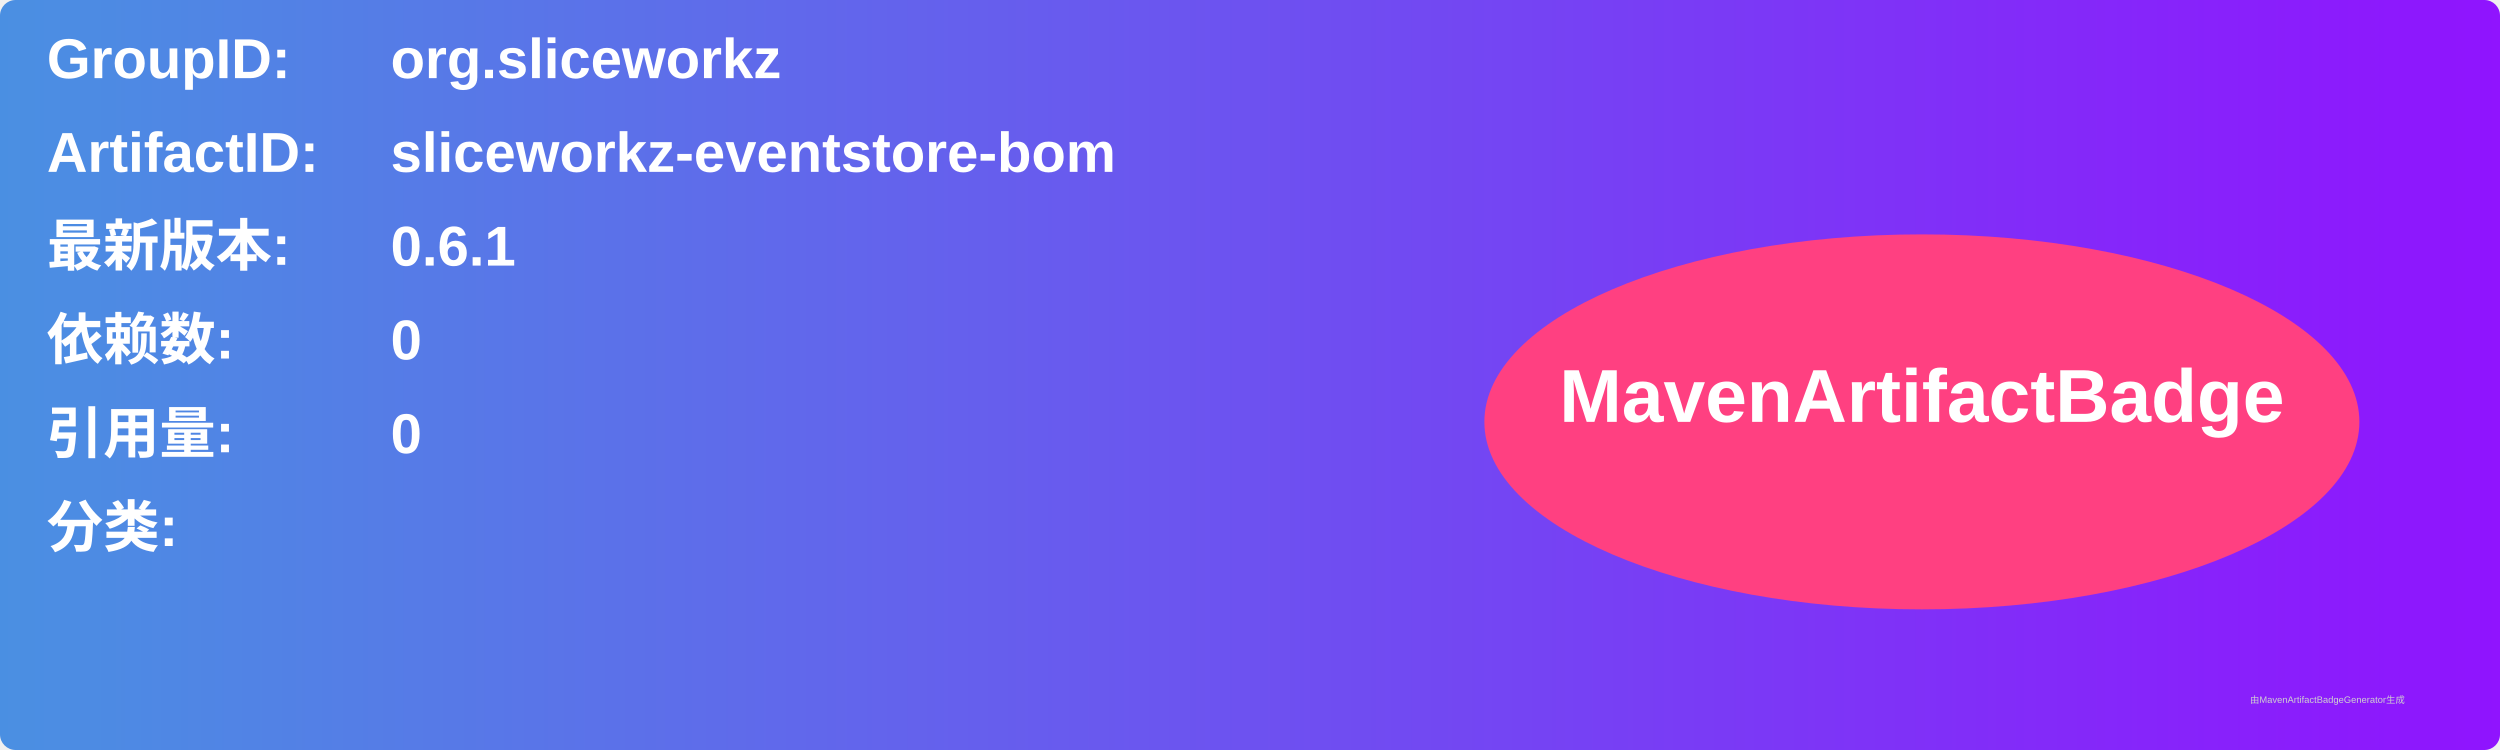
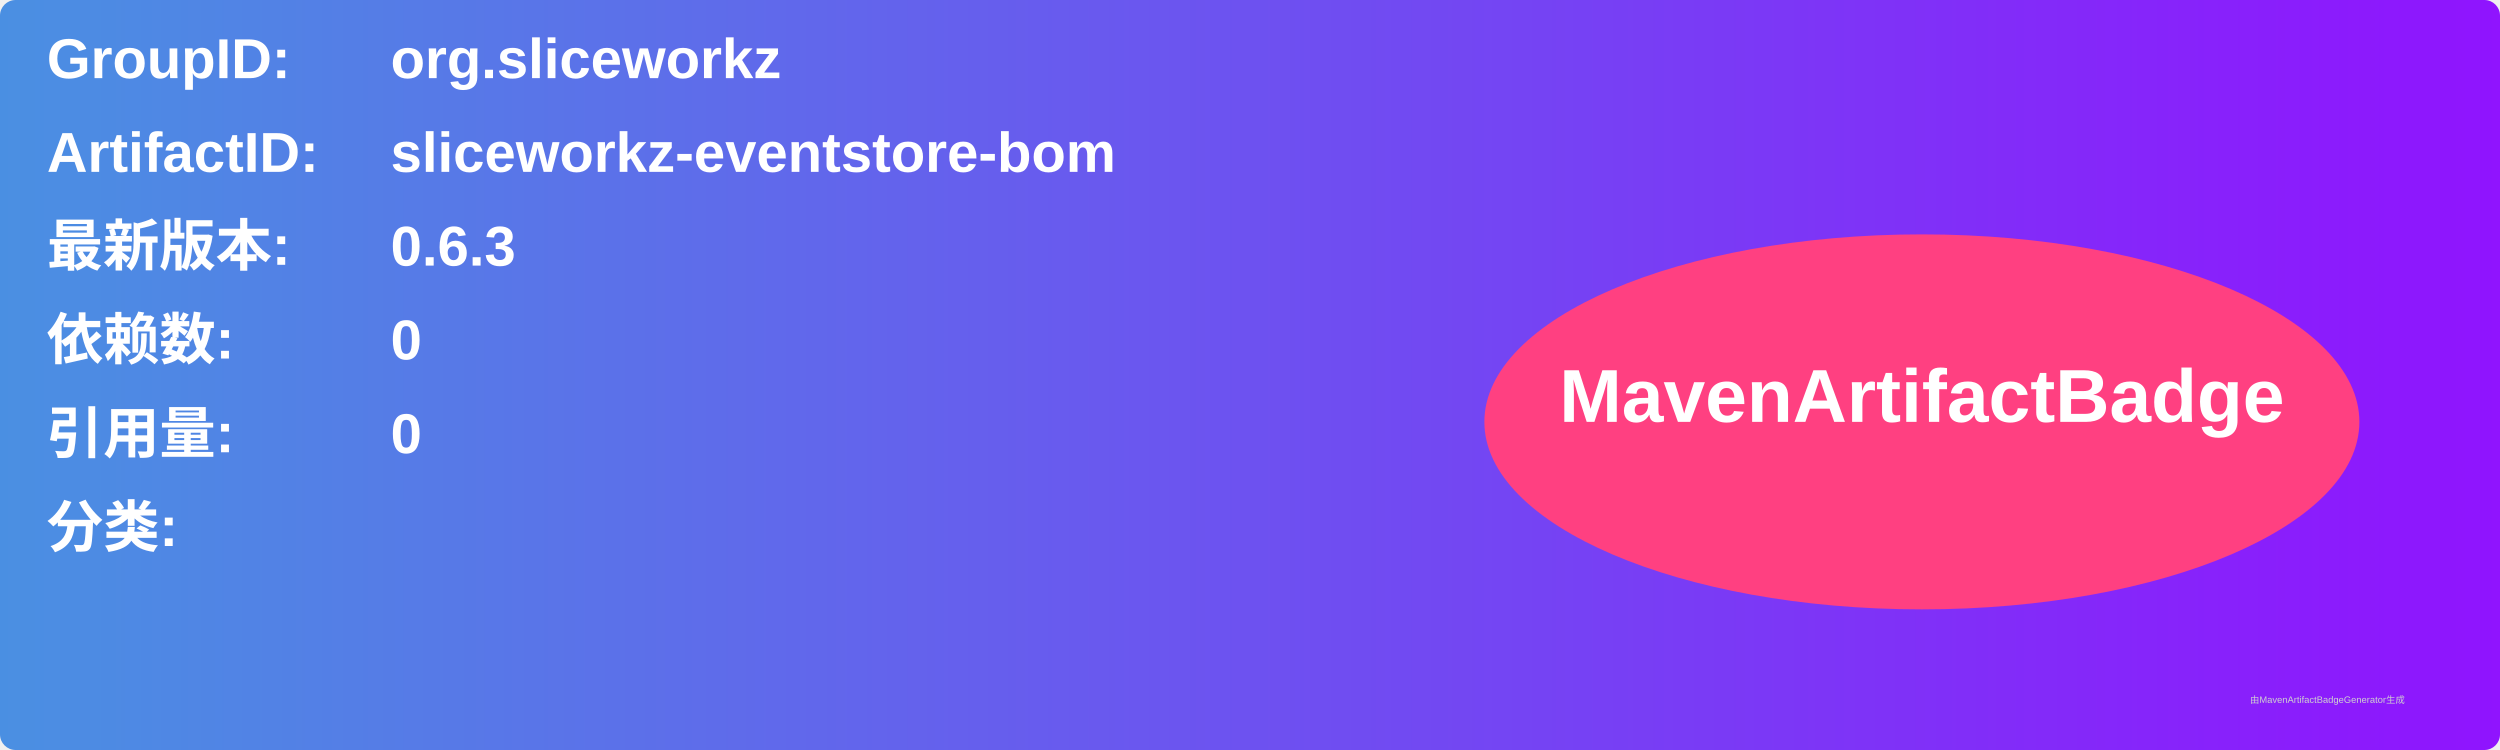
<svg xmlns="http://www.w3.org/2000/svg" width="800" height="240" viewBox="0 0 800 240">
  <linearGradient id="grad" x1="0%" y1="0%" x2="100%" y2="0%">
    <stop offset="0%" stop-color="#4a90e2" />
    <stop offset="100%" stop-color="#9013fe" />
  </linearGradient>
  <rect width="100%" height="100%" rx="5" ry="5" fill="url(#grad)" />
  <g transform="translate(15, 15)">
    <text x="0" y="10" font-family="Arial" font-size="18" fill="white" font-weight="bold" width="260">GroupID:</text>
    <text x="110" y="10" font-family="Arial" font-size="18" fill="white" font-weight="bold" width="460">org.sliceworkz</text>
    <text x="0" y="40" font-family="Arial" font-size="18" fill="white" font-weight="bold" width="260">ArtifactID:</text>
    <text x="110" y="40" font-family="Arial" font-size="18" fill="white" font-weight="bold" width="460">sliceworkz-eventstore-bom</text>
    <text x="0" y="70" font-family="Arial" font-size="18" fill="white" font-weight="bold">最新版本:</text>
    <text x="110" y="70" font-family="Arial" font-size="18" fill="white" font-weight="bold">
-       <tspan font-weight="bold">0.6.1</tspan>
+       <tspan font-weight="bold">0.6.3</tspan>
    </text>
    <text x="0" y="100" font-family="Arial" font-size="18" fill="white" font-weight="bold">依赖数: </text>
    <text x="110" y="100" font-family="Arial" font-size="18" fill="white">
      <tspan font-weight="bold">0</tspan>
    </text>
    <text x="0" y="130" font-family="Arial" font-size="18" fill="white" font-weight="bold">引用量: </text>
    <text x="110" y="130" font-family="Arial" font-size="18" fill="white">
      <tspan font-weight="bold">0</tspan>
    </text>
    <text x="0" y="160" font-family="Arial" font-size="18" fill="white" font-weight="bold">分类:</text>
    <text x="10" y="190" font-family="Arial" font-size="10" fill="white">
      <tspan font-weight="bold" />
    </text>
    <ellipse cx="600" cy="120" rx="140" ry="60" fill="#ff4081" />
    <text x="600" y="120" text-anchor="middle" font-family="Arial" font-size="24" fill="white" font-weight="bold">MavenArtifactBadge</text>
  </g>
  <text x="720" y="225" font-family="Arial" font-size="3" fill="#d0d0d0">由MavenArtifactBadgeGenerator生成</text>
</svg>
